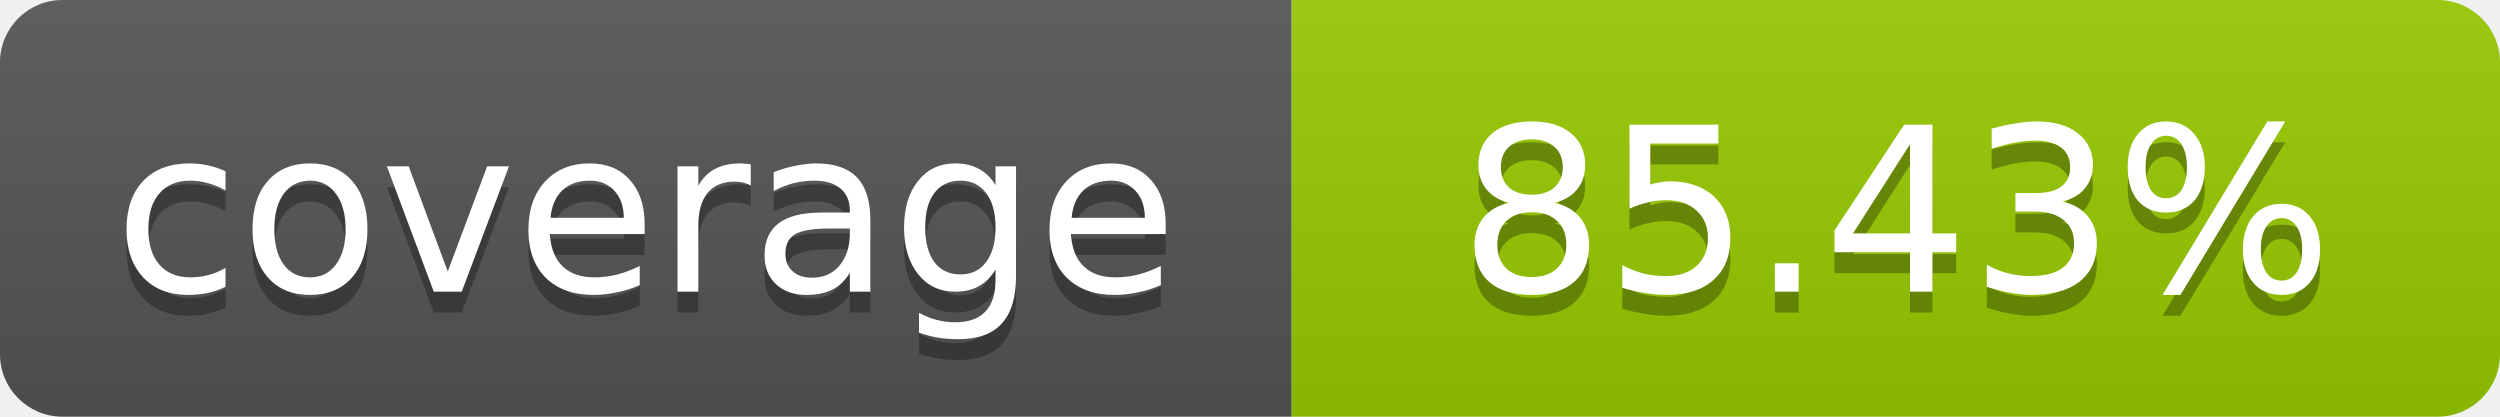
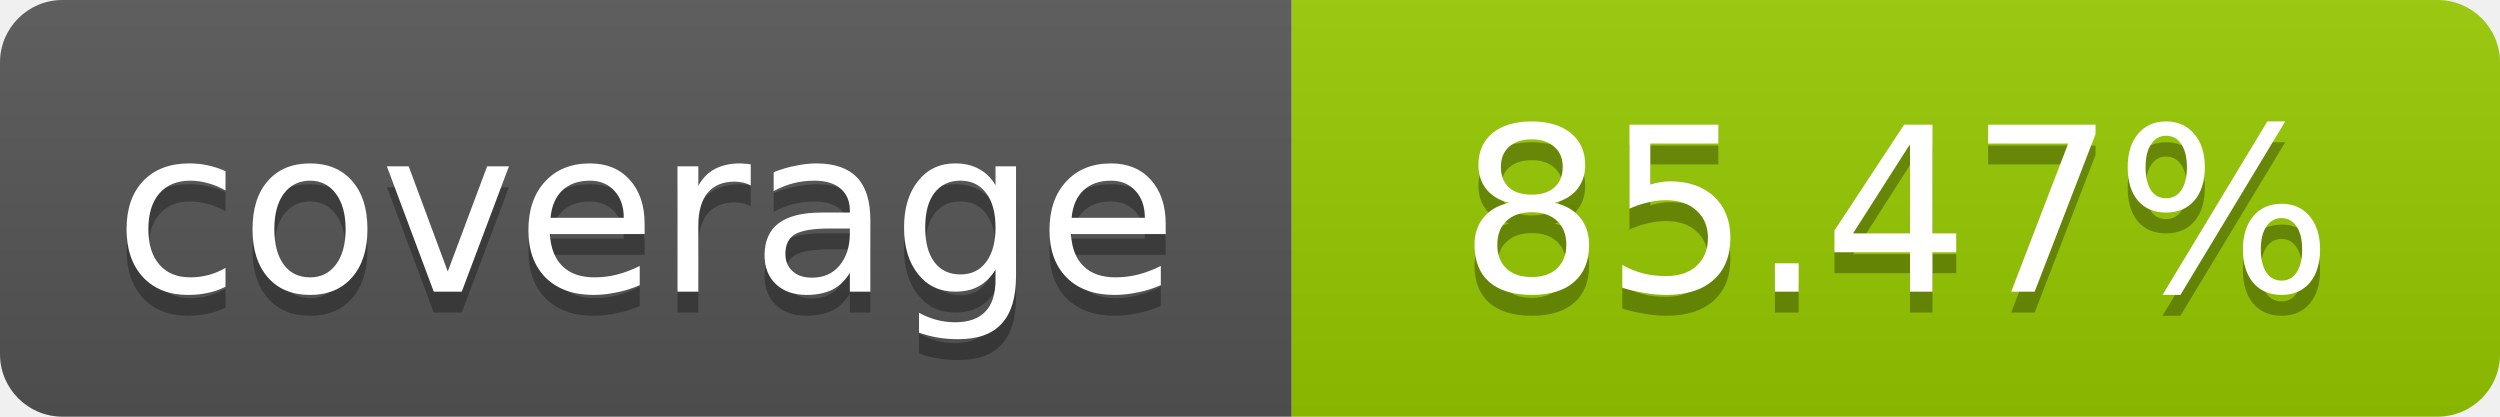
- <svg xmlns="http://www.w3.org/2000/svg" width="120" height="20" role="img" aria-label="coverage: 85.43%">
+ <svg xmlns="http://www.w3.org/2000/svg" width="120" height="20" role="img" aria-label="coverage: 85.47%">
  <linearGradient id="s" x2="0" y2="100%">
    <stop offset="0" stop-color="#bbb" stop-opacity=".1" />
    <stop offset="1" stop-opacity=".1" />
  </linearGradient>
  <clipPath id="r">
    <rect width="120" height="20" rx="3" fill="#fff" />
  </clipPath>
  <g clip-path="url(#r)">
    <rect width="62" height="20" fill="#555" />
    <rect x="62" width="58" height="20" fill="#97CA00" />
    <rect width="120" height="20" fill="url(#s)" />
  </g>
  <g fill="#fff" text-anchor="middle" font-family="Verdana,Geneva,DejaVu Sans,sans-serif" font-size="11">
    <text x="31" y="15" fill="#010101" fill-opacity=".3">coverage</text>
    <text x="31" y="14">coverage</text>
-     <text x="91" y="15" fill="#010101" fill-opacity=".3">85.43%</text>
-     <text x="91" y="14">85.43%</text>
+     <text x="91" y="15" fill="#010101" fill-opacity=".3">85.47%</text>
+     <text x="91" y="14">85.47%</text>
  </g>
</svg>
